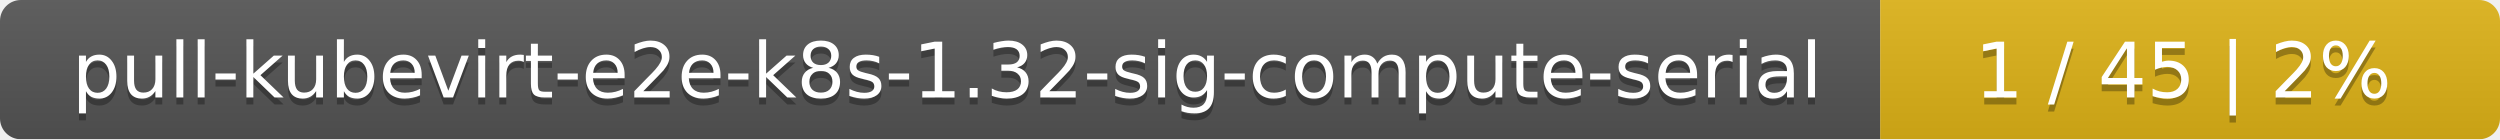
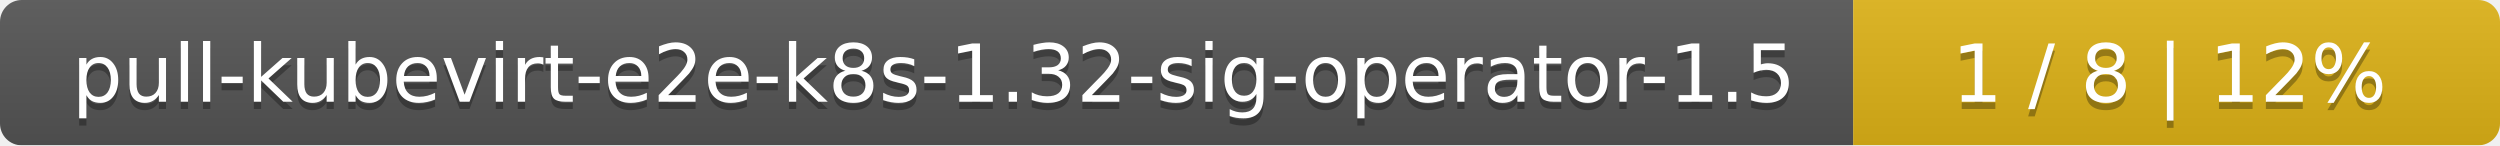
- <svg xmlns="http://www.w3.org/2000/svg" width="359" height="20">
+ <svg xmlns="http://www.w3.org/2000/svg" width="344" height="20">
  <linearGradient id="smooth" x2="0" y2="100%">
    <stop offset="0" stop-color="#bbb" stop-opacity=".1" />
    <stop offset="1" stop-opacity=".1" />
  </linearGradient>
  <mask id="round">
-     <rect width="359" height="20" rx="3" fill="#fff" />
+     <rect width="344" height="20" rx="3" fill="#fff" />
  </mask>
  <g mask="url(#round)">
-     <rect width="270" height="20" fill="#555" />
-     <rect x="270" width="89" height="20" fill="#dfb317" />
-     <rect width="359" height="20" fill="url(#smooth)" />
+     <rect width="255" height="20" fill="#555" />
+     <rect x="255" width="89" height="20" fill="#dfb317" />
+     <rect width="344" height="20" fill="url(#smooth)" />
  </g>
  <g fill="#fff" text-anchor="middle" font-family="DejaVu Sans,Verdana,Geneva,sans-serif" font-size="11">
-     <text x="136" y="15" fill="#010101" fill-opacity=".3">pull-kubevirt-e2e-k8s-1.32-sig-compute-serial</text>
-     <text x="136" y="14">pull-kubevirt-e2e-k8s-1.32-sig-compute-serial</text>
-     <text x="313.5" y="15" fill="#010101" fill-opacity=".3">1 / 45    |    2%</text>
-     <text x="313.5" y="14">1 / 45    |    2%</text>
+     <text x="128.5" y="15" fill="#010101" fill-opacity=".3">pull-kubevirt-e2e-k8s-1.32-sig-operator-1.5</text>
+     <text x="128.5" y="14">pull-kubevirt-e2e-k8s-1.32-sig-operator-1.5</text>
+     <text x="298.5" y="15" fill="#010101" fill-opacity=".3">1 / 8    |    12%</text>
+     <text x="298.5" y="14">1 / 8    |    12%</text>
  </g>
</svg>
